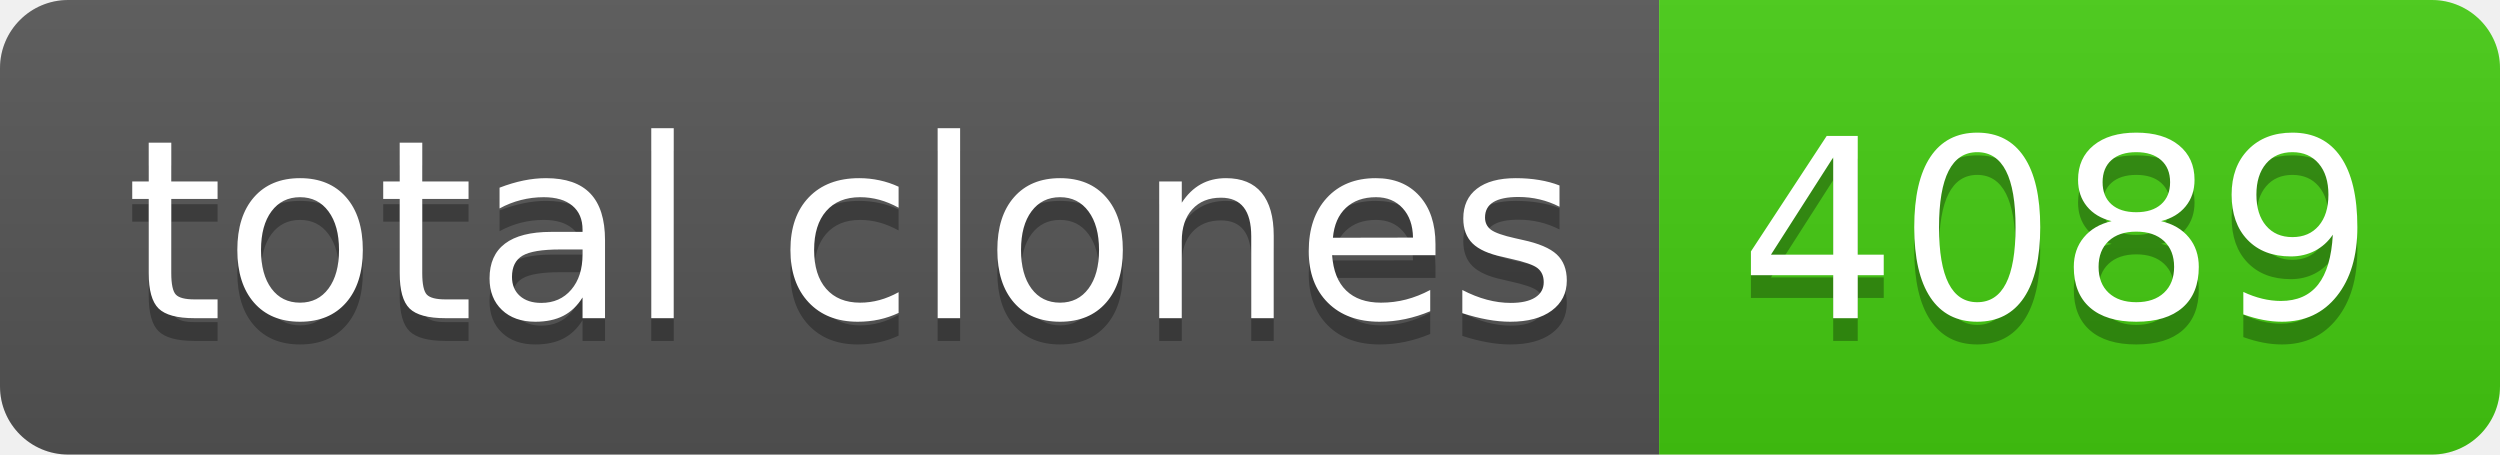
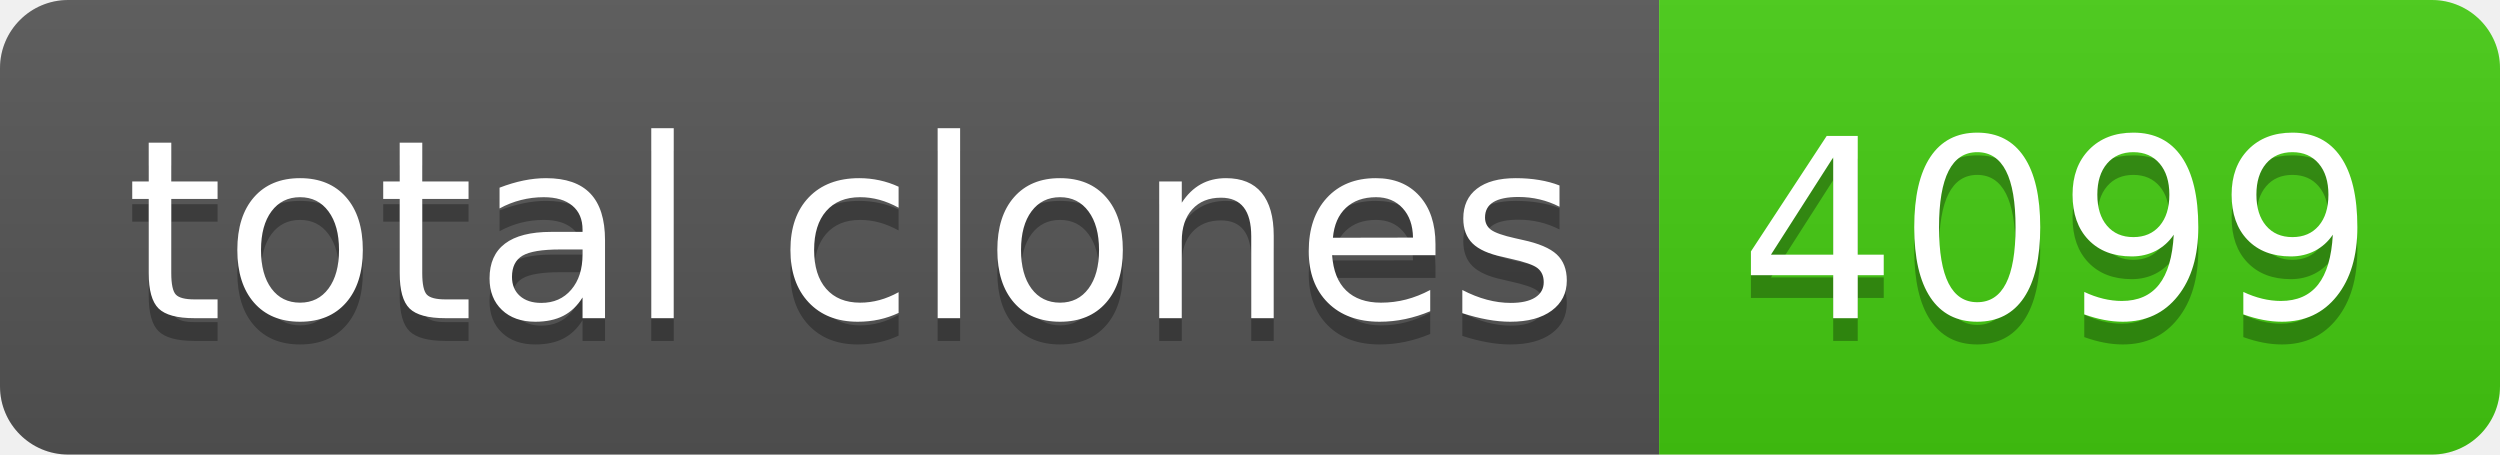
- <svg xmlns="http://www.w3.org/2000/svg" width="110" height="20" role="img" aria-label="total clones: 4089">
+ <svg xmlns="http://www.w3.org/2000/svg" width="110" height="20" role="img" aria-label="total clones: 4099">
  <linearGradient id="s" x2="0" y2="100%">
    <stop offset="0" stop-color="#bbb" stop-opacity=".1" />
    <stop offset="1" stop-opacity=".1" />
  </linearGradient>
  <clipPath id="r">
    <rect width="110" height="20" rx="3" fill="#fff" />
  </clipPath>
  <g clip-path="url(#r)">
    <rect width="73" height="20" fill="#555" />
    <rect x="73" width="37" height="20" fill="#4c1" />
    <rect width="110" height="20" fill="url(#s)" />
  </g>
  <g fill="#fff" text-anchor="middle" font-family="Verdana,Geneva,DejaVu Sans,sans-serif" text-rendering="geometricPrecision" font-size="110">
    <text aria-hidden="true" x="375" y="150" fill="#010101" fill-opacity=".3" transform="scale(.1)" textLength="630">total clones</text>
    <text x="375" y="140" transform="scale(.1)" fill="#fff" textLength="630">total clones</text>
-     <text aria-hidden="true" x="905" y="150" fill="#010101" fill-opacity=".3" transform="scale(.1)" textLength="270">4089</text>
-     <text x="905" y="140" transform="scale(.1)" fill="#fff" textLength="270">4089</text>
+     <text aria-hidden="true" x="905" y="150" fill="#010101" fill-opacity=".3" transform="scale(.1)" textLength="270">4099</text>
+     <text x="905" y="140" transform="scale(.1)" fill="#fff" textLength="270">4099</text>
  </g>
</svg>
